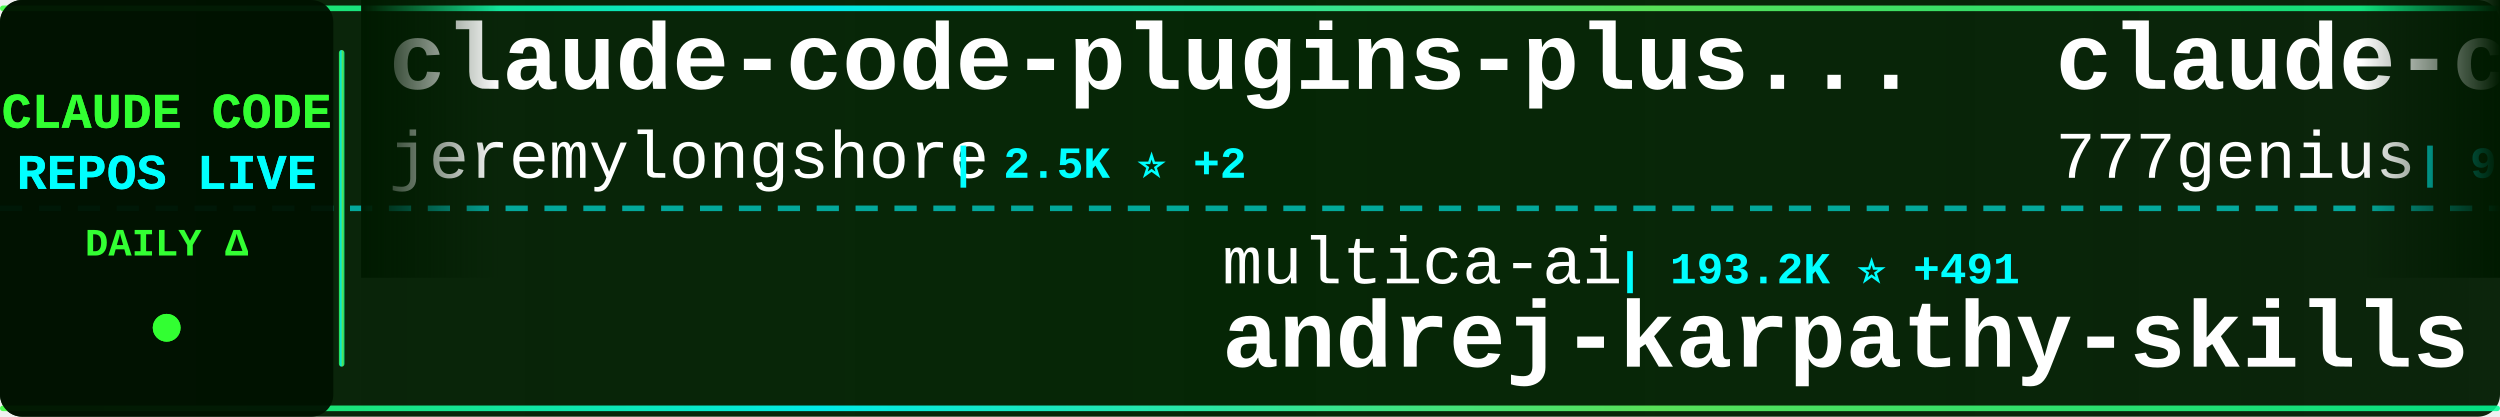
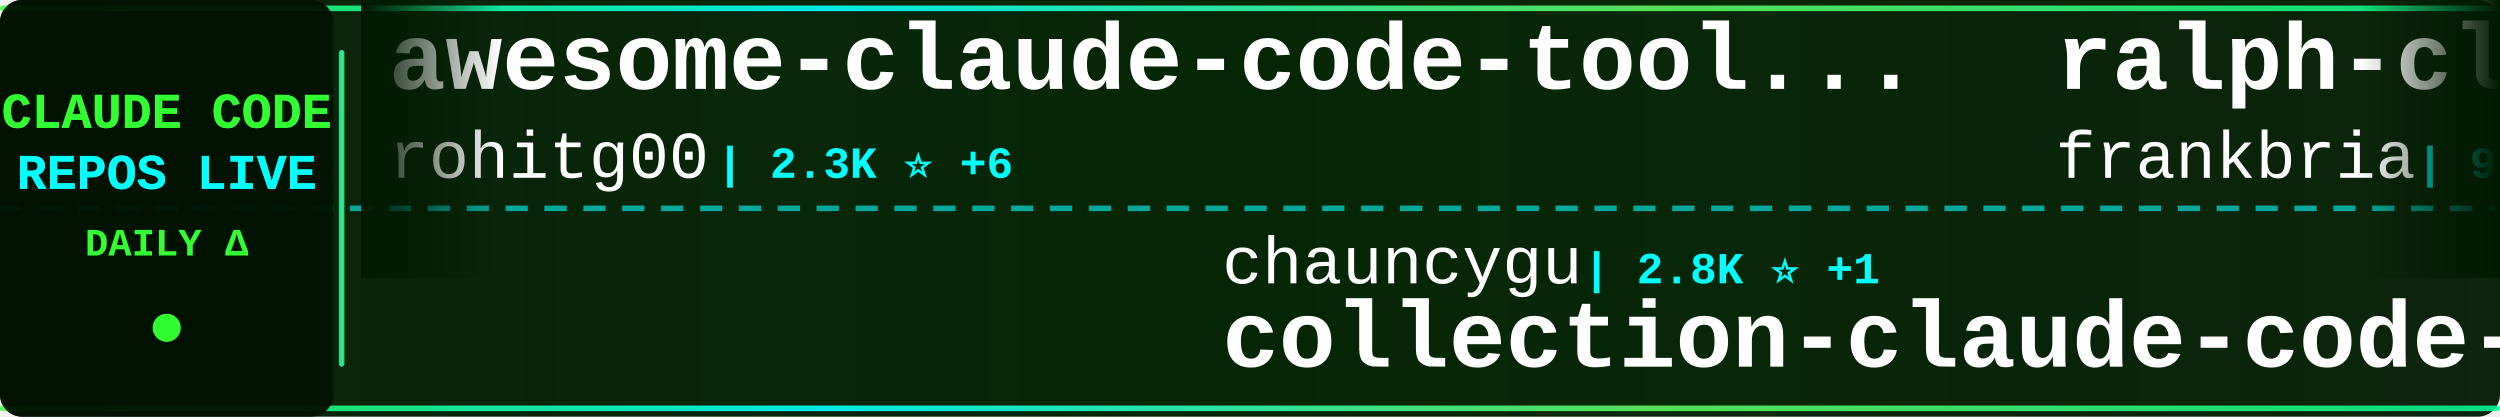
<svg xmlns="http://www.w3.org/2000/svg" width="900" height="150">
  <defs>
    <linearGradient id="tickerBg" x1="0%" y1="0%" x2="100%" y2="0%">
      <stop offset="0%" style="stop-color:#001a00;stop-opacity:0.95" />
      <stop offset="50%" style="stop-color:#002200;stop-opacity:0.98" />
      <stop offset="100%" style="stop-color:#001a00;stop-opacity:0.95" />
    </linearGradient>
    <linearGradient id="borderGrad" x1="0%" y1="0%" x2="100%" y2="0%">
      <stop offset="0%" style="stop-color:#33ff33;stop-opacity:0.85">
        <animate attributeName="stop-opacity" values="0.85;1;0.85" dur="2s" repeatCount="indefinite" />
      </stop>
      <stop offset="33%" style="stop-color:#00ffff;stop-opacity:0.9">
        <animate attributeName="stop-opacity" values="0.9;1;0.9" dur="2.2s" repeatCount="indefinite" />
      </stop>
      <stop offset="66%" style="stop-color:#66ff66;stop-opacity:0.85">
        <animate attributeName="stop-opacity" values="0.85;1;0.85" dur="1.8s" repeatCount="indefinite" />
      </stop>
      <stop offset="100%" style="stop-color:#00ff99;stop-opacity:0.85">
        <animate attributeName="stop-opacity" values="0.85;1;0.85" dur="2s" repeatCount="indefinite" />
      </stop>
    </linearGradient>
    <filter id="textGlow">
      <feGaussianBlur stdDeviation="0.1" result="coloredBlur" />
      <feMerge>
        <feMergeNode in="coloredBlur" />
        <feMergeNode in="SourceGraphic" />
      </feMerge>
    </filter>
    <filter id="metricGlow">
      <feGaussianBlur stdDeviation="0.2" result="coloredBlur" />
      <feMerge>
        <feMergeNode in="coloredBlur" />
        <feMergeNode in="SourceGraphic" />
      </feMerge>
    </filter>
    <linearGradient id="leftFade" x1="0%" y1="0%" x2="100%" y2="0%">
      <stop offset="0%" style="stop-color:#001a00;stop-opacity:1" />
      <stop offset="100%" style="stop-color:#001a00;stop-opacity:0" />
    </linearGradient>
    <linearGradient id="rightFade" x1="0%" y1="0%" x2="100%" y2="0%">
      <stop offset="0%" style="stop-color:#001a00;stop-opacity:0" />
      <stop offset="100%" style="stop-color:#001a00;stop-opacity:1" />
    </linearGradient>
  </defs>
  <rect width="900" height="150" fill="url(#tickerBg)" rx="8" />
  <rect x="0" y="2" width="900" height="2" fill="url(#borderGrad)" rx="1" />
  <rect x="0" y="146" width="900" height="2" fill="url(#borderGrad)" rx="1" />
  <line x1="0" y1="75" x2="900" y2="75" stroke="#00ffff" stroke-width="2" stroke-dasharray="8 6" opacity="0.6" />
  <rect x="0" y="0" width="120" height="150" fill="#001100" opacity="0.95" rx="8" />
  <text x="60" y="46" font-family="'Courier New', monospace" font-size="18" font-weight="bold" fill="#33ff33" text-anchor="middle" filter="url(#textGlow)">
    CLAUDE CODE
  </text>
  <text x="60" y="68" font-family="'Courier New', monospace" font-size="18" font-weight="bold" fill="#00ffff" text-anchor="middle" filter="url(#textGlow)">
    REPOS LIVE
  </text>
  <text x="60" y="92" font-family="'Courier New', monospace" font-size="14" font-weight="bold" fill="#33ff33" text-anchor="middle">
    DAILY Δ
  </text>
  <circle cx="60" cy="118" r="5" fill="#33ff33" filter="url(#metricGlow)">
    <animate attributeName="r" values="4;6;4" dur="1.5s" repeatCount="indefinite" />
    <animate attributeName="opacity" values="0.6;1;0.6" dur="1.5s" repeatCount="indefinite" />
  </circle>
  <rect x="122" y="18" width="2" height="114" fill="url(#borderGrad)" rx="1" />
  <clipPath id="tickerClip">
    <rect x="130" y="0" width="770" height="150" />
  </clipPath>
  <g clip-path="url(#tickerClip)">
    <g id="tickerItems">
      <animateTransform attributeName="transform" attributeType="XML" type="translate" from="0 0" to="-3000 0" dur="54s" repeatCount="indefinite" />
      <g transform="translate(0, 0)">
-         <text x="140" y="32" font-family="'Courier New', monospace" font-size="34" font-weight="bold" fill="#ffffff">claude-code-plugins-plus...</text>
-         <text x="140" y="64" font-family="'Courier New', monospace" font-size="24" font-weight="normal" fill="#ffffff" opacity="1.0">jeremylongshore</text>
-         <text x="342" y="64" font-family="'Courier New', monospace" font-size="16" font-weight="bold" fill="#00ffff"> | 2.5K ⭐ +2</text>
+         <text x="140" y="32" font-family="'Courier New', monospace" font-size="34" font-weight="bold" fill="#ffffff">awesome-claude-code-tool...</text>
+         <text x="140" y="64" font-family="'Courier New', monospace" font-size="24" font-weight="normal" fill="#ffffff" opacity="1.0">rohitg00</text>
+         <text x="258" y="64" font-family="'Courier New', monospace" font-size="16" font-weight="bold" fill="#00ffff"> | 2.3K ⭐ +6</text>
      </g>
      <g transform="translate(300, 0)">
-         <text x="140" y="102" font-family="'Courier New', monospace" font-size="24" font-weight="normal" fill="#ffffff" opacity="1.0">multica-ai</text>
-         <text x="282" y="102" font-family="'Courier New', monospace" font-size="16" font-weight="bold" fill="#00ffff"> | 193.2K ⭐ +491</text>
-         <text x="140" y="132" font-family="'Courier New', monospace" font-size="34" font-weight="bold" fill="#ffffff">andrej-karpathy-skills</text>
+         <text x="140" y="102" font-family="'Courier New', monospace" font-size="24" font-weight="normal" fill="#ffffff" opacity="1.0">chauncygu</text>
+         <text x="270" y="102" font-family="'Courier New', monospace" font-size="16" font-weight="bold" fill="#00ffff"> | 2.8K ⭐ +1</text>
+         <text x="140" y="132" font-family="'Courier New', monospace" font-size="34" font-weight="bold" fill="#ffffff">collection-claude-code-s...</text>
      </g>
      <g transform="translate(600, 0)">
-         <text x="140" y="32" font-family="'Courier New', monospace" font-size="34" font-weight="bold" fill="#ffffff">claude-code-source-code</text>
-         <text x="140" y="64" font-family="'Courier New', monospace" font-size="24" font-weight="normal" fill="#ffffff" opacity="1.0">777genius</text>
-         <text x="270" y="64" font-family="'Courier New', monospace" font-size="16" font-weight="bold" fill="#00ffff"> | 919 ⭐</text>
+         <text x="140" y="32" font-family="'Courier New', monospace" font-size="34" font-weight="bold" fill="#ffffff">ralph-claude-code</text>
+         <text x="140" y="64" font-family="'Courier New', monospace" font-size="24" font-weight="normal" fill="#ffffff" opacity="1.0">frankbria</text>
+         <text x="270" y="64" font-family="'Courier New', monospace" font-size="16" font-weight="bold" fill="#00ffff"> | 9.5K ⭐ +7</text>
      </g>
      <g transform="translate(900, 0)">
-         <text x="140" y="102" font-family="'Courier New', monospace" font-size="24" font-weight="normal" fill="#ffffff" opacity="1.0">luyao618</text>
-         <text x="258" y="102" font-family="'Courier New', monospace" font-size="16" font-weight="bold" fill="#00ffff"> | 1.6K ⭐ +1</text>
-         <text x="140" y="132" font-family="'Courier New', monospace" font-size="34" font-weight="bold" fill="#ffffff">Claude-Code-Source-Study</text>
+         <text x="140" y="102" font-family="'Courier New', monospace" font-size="24" font-weight="normal" fill="#ffffff" opacity="1.0">RichardAtCT</text>
+         <text x="294" y="102" font-family="'Courier New', monospace" font-size="16" font-weight="bold" fill="#00ffff"> | 2.7K ⭐ +2</text>
+         <text x="140" y="132" font-family="'Courier New', monospace" font-size="34" font-weight="bold" fill="#ffffff">claude-code-telegram</text>
      </g>
      <g transform="translate(1200, 0)">
-         <text x="140" y="32" font-family="'Courier New', monospace" font-size="34" font-weight="bold" fill="#ffffff">ECC</text>
-         <text x="140" y="64" font-family="'Courier New', monospace" font-size="24" font-weight="normal" fill="#ffffff" opacity="1.0">affaan-m</text>
-         <text x="258" y="64" font-family="'Courier New', monospace" font-size="16" font-weight="bold" fill="#00ffff"> | 230.3K ⭐ +363</text>
+         <text x="140" y="32" font-family="'Courier New', monospace" font-size="34" font-weight="bold" fill="#ffffff">claude-code-local</text>
+         <text x="140" y="64" font-family="'Courier New', monospace" font-size="24" font-weight="normal" fill="#ffffff" opacity="1.0">nicedreamzapp</text>
+         <text x="318" y="64" font-family="'Courier New', monospace" font-size="16" font-weight="bold" fill="#00ffff"> | 2.9K ⭐ +7</text>
      </g>
      <g transform="translate(1500, 0)">
-         <text x="140" y="102" font-family="'Courier New', monospace" font-size="24" font-weight="normal" fill="#ffffff" opacity="1.0">Yuyz0112</text>
-         <text x="258" y="102" font-family="'Courier New', monospace" font-size="16" font-weight="bold" fill="#00ffff"> | 2.4K ⭐ +2</text>
-         <text x="140" y="132" font-family="'Courier New', monospace" font-size="34" font-weight="bold" fill="#ffffff">claude-code-reverse</text>
+         <text x="140" y="102" font-family="'Courier New', monospace" font-size="24" font-weight="normal" fill="#ffffff" opacity="1.0">digitalsamba</text>
+         <text x="306" y="102" font-family="'Courier New', monospace" font-size="16" font-weight="bold" fill="#00ffff"> | 1.8K ⭐ +8</text>
+         <text x="140" y="132" font-family="'Courier New', monospace" font-size="34" font-weight="bold" fill="#ffffff">claude-code-video-toolki...</text>
      </g>
      <g transform="translate(1800, 0)">
-         <text x="140" y="32" font-family="'Courier New', monospace" font-size="34" font-weight="bold" fill="#ffffff">claude-code-templates</text>
-         <text x="140" y="64" font-family="'Courier New', monospace" font-size="24" font-weight="normal" fill="#ffffff" opacity="1.0">davila7</text>
-         <text x="246" y="64" font-family="'Courier New', monospace" font-size="16" font-weight="bold" fill="#00ffff"> | 29.6K ⭐ +103</text>
+         <text x="140" y="32" font-family="'Courier New', monospace" font-size="34" font-weight="bold" fill="#ffffff">claude-code-book</text>
+         <text x="140" y="64" font-family="'Courier New', monospace" font-size="24" font-weight="normal" fill="#ffffff" opacity="1.0">lintsinghua</text>
+         <text x="294" y="64" font-family="'Courier New', monospace" font-size="16" font-weight="bold" fill="#00ffff"> | 3.9K ⭐ +9</text>
      </g>
      <g transform="translate(2100, 0)">
-         <text x="140" y="102" font-family="'Courier New', monospace" font-size="24" font-weight="normal" fill="#ffffff" opacity="1.0">shareAI-lab</text>
-         <text x="294" y="102" font-family="'Courier New', monospace" font-size="16" font-weight="bold" fill="#00ffff"> | 71.2K ⭐ +122</text>
-         <text x="140" y="132" font-family="'Courier New', monospace" font-size="34" font-weight="bold" fill="#ffffff">learn-claude-code</text>
+         <text x="140" y="102" font-family="'Courier New', monospace" font-size="24" font-weight="normal" fill="#ffffff" opacity="1.0">AICoderTudou</text>
+         <text x="306" y="102" font-family="'Courier New', monospace" font-size="16" font-weight="bold" fill="#00ffff"> | 498 ⭐</text>
+         <text x="140" y="132" font-family="'Courier New', monospace" font-size="34" font-weight="bold" fill="#ffffff">claude-code-tudou</text>
      </g>
      <g transform="translate(2400, 0)">
-         <text x="140" y="32" font-family="'Courier New', monospace" font-size="34" font-weight="bold" fill="#ffffff">claude-code-cli</text>
-         <text x="140" y="64" font-family="'Courier New', monospace" font-size="24" font-weight="normal" fill="#ffffff" opacity="1.0">huangserva</text>
-         <text x="282" y="64" font-family="'Courier New', monospace" font-size="16" font-weight="bold" fill="#00ffff"> | 620 ⭐</text>
+         <text x="140" y="32" font-family="'Courier New', monospace" font-size="34" font-weight="bold" fill="#ffffff">claude-code-hooks-master...</text>
+         <text x="140" y="64" font-family="'Courier New', monospace" font-size="24" font-weight="normal" fill="#ffffff" opacity="1.0">disler</text>
+         <text x="234" y="64" font-family="'Courier New', monospace" font-size="16" font-weight="bold" fill="#00ffff"> | 3.8K ⭐ +1</text>
      </g>
      <g transform="translate(2700, 0)">
-         <text x="140" y="102" font-family="'Courier New', monospace" font-size="24" font-weight="normal" fill="#ffffff" opacity="1.0">xu-xiang</text>
-         <text x="258" y="102" font-family="'Courier New', monospace" font-size="16" font-weight="bold" fill="#00ffff"> | 1.7K ⭐ +6</text>
-         <text x="140" y="132" font-family="'Courier New', monospace" font-size="34" font-weight="bold" fill="#ffffff">everything-claude-code-z...</text>
+         <text x="140" y="102" font-family="'Courier New', monospace" font-size="24" font-weight="normal" fill="#ffffff" opacity="1.0">ykdojo</text>
+         <text x="234" y="102" font-family="'Courier New', monospace" font-size="16" font-weight="bold" fill="#00ffff"> | 9.3K ⭐ +17</text>
+         <text x="140" y="132" font-family="'Courier New', monospace" font-size="34" font-weight="bold" fill="#ffffff">claude-code-tips</text>
      </g>
      <g transform="translate(3000, 0)">
-         <text x="140" y="32" font-family="'Courier New', monospace" font-size="34" font-weight="bold" fill="#ffffff">claude-code-plugins-plus...</text>
-         <text x="140" y="64" font-family="'Courier New', monospace" font-size="24" font-weight="normal" fill="#ffffff" opacity="1.0">jeremylongshore</text>
-         <text x="342" y="64" font-family="'Courier New', monospace" font-size="16" font-weight="bold" fill="#00ffff"> | 2.5K ⭐ +2</text>
+         <text x="140" y="32" font-family="'Courier New', monospace" font-size="34" font-weight="bold" fill="#ffffff">awesome-claude-code-tool...</text>
+         <text x="140" y="64" font-family="'Courier New', monospace" font-size="24" font-weight="normal" fill="#ffffff" opacity="1.0">rohitg00</text>
+         <text x="258" y="64" font-family="'Courier New', monospace" font-size="16" font-weight="bold" fill="#00ffff"> | 2.3K ⭐ +6</text>
      </g>
      <g transform="translate(3300, 0)">
-         <text x="140" y="102" font-family="'Courier New', monospace" font-size="24" font-weight="normal" fill="#ffffff" opacity="1.0">multica-ai</text>
-         <text x="282" y="102" font-family="'Courier New', monospace" font-size="16" font-weight="bold" fill="#00ffff"> | 193.2K ⭐ +491</text>
-         <text x="140" y="132" font-family="'Courier New', monospace" font-size="34" font-weight="bold" fill="#ffffff">andrej-karpathy-skills</text>
+         <text x="140" y="102" font-family="'Courier New', monospace" font-size="24" font-weight="normal" fill="#ffffff" opacity="1.0">chauncygu</text>
+         <text x="270" y="102" font-family="'Courier New', monospace" font-size="16" font-weight="bold" fill="#00ffff"> | 2.8K ⭐ +1</text>
+         <text x="140" y="132" font-family="'Courier New', monospace" font-size="34" font-weight="bold" fill="#ffffff">collection-claude-code-s...</text>
      </g>
      <g transform="translate(3600, 0)">
-         <text x="140" y="32" font-family="'Courier New', monospace" font-size="34" font-weight="bold" fill="#ffffff">claude-code-source-code</text>
-         <text x="140" y="64" font-family="'Courier New', monospace" font-size="24" font-weight="normal" fill="#ffffff" opacity="1.0">777genius</text>
-         <text x="270" y="64" font-family="'Courier New', monospace" font-size="16" font-weight="bold" fill="#00ffff"> | 919 ⭐</text>
+         <text x="140" y="32" font-family="'Courier New', monospace" font-size="34" font-weight="bold" fill="#ffffff">ralph-claude-code</text>
+         <text x="140" y="64" font-family="'Courier New', monospace" font-size="24" font-weight="normal" fill="#ffffff" opacity="1.0">frankbria</text>
+         <text x="270" y="64" font-family="'Courier New', monospace" font-size="16" font-weight="bold" fill="#00ffff"> | 9.5K ⭐ +7</text>
      </g>
      <g transform="translate(3900, 0)">
-         <text x="140" y="102" font-family="'Courier New', monospace" font-size="24" font-weight="normal" fill="#ffffff" opacity="1.0">luyao618</text>
-         <text x="258" y="102" font-family="'Courier New', monospace" font-size="16" font-weight="bold" fill="#00ffff"> | 1.6K ⭐ +1</text>
-         <text x="140" y="132" font-family="'Courier New', monospace" font-size="34" font-weight="bold" fill="#ffffff">Claude-Code-Source-Study</text>
+         <text x="140" y="102" font-family="'Courier New', monospace" font-size="24" font-weight="normal" fill="#ffffff" opacity="1.0">RichardAtCT</text>
+         <text x="294" y="102" font-family="'Courier New', monospace" font-size="16" font-weight="bold" fill="#00ffff"> | 2.7K ⭐ +2</text>
+         <text x="140" y="132" font-family="'Courier New', monospace" font-size="34" font-weight="bold" fill="#ffffff">claude-code-telegram</text>
      </g>
    </g>
  </g>
  <rect x="130" y="0" width="50" height="100" fill="url(#leftFade)" />
  <rect x="850" y="0" width="50" height="100" fill="url(#rightFade)" />
</svg>
